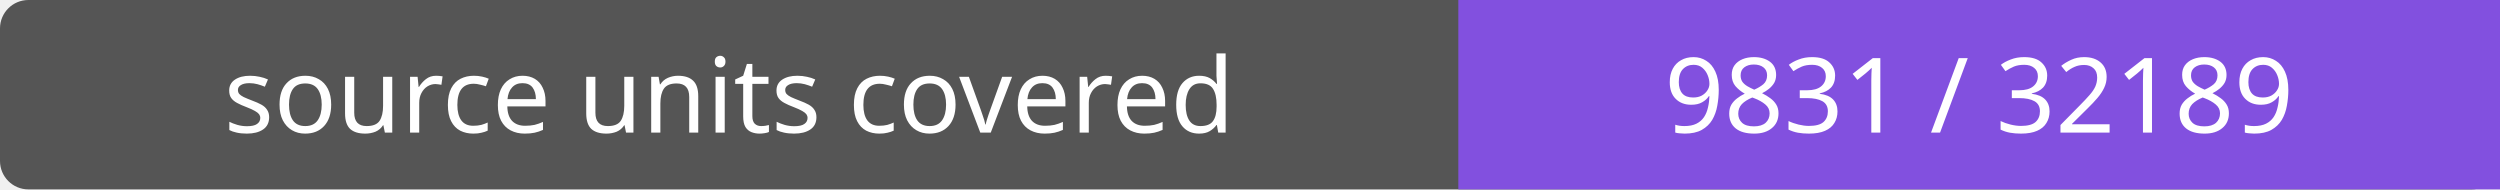
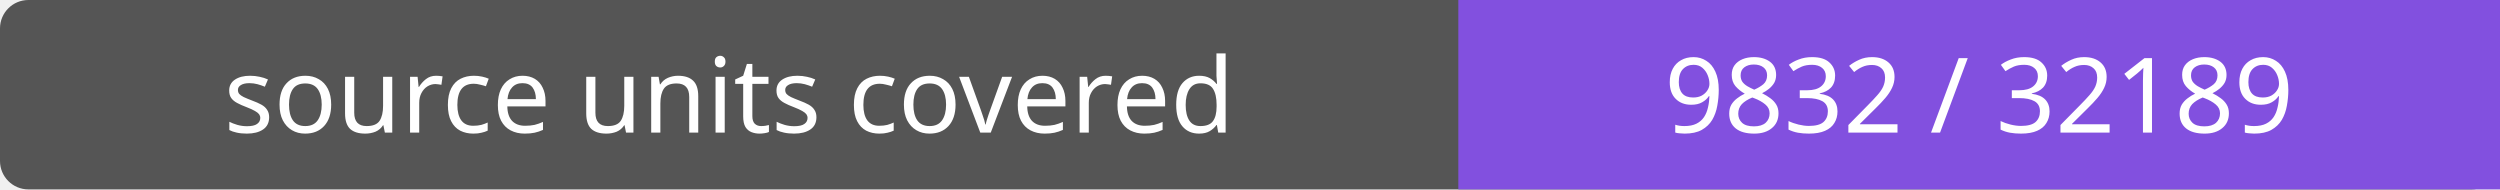
- <svg xmlns="http://www.w3.org/2000/svg" width="264" height="20" role="img" aria-label="source units covered: 9831 / 32189">
+ <svg xmlns="http://www.w3.org/2000/svg" width="264" height="20" role="img" aria-label="source units covered: 9832 / 32189">
  <rect width="264" height="20" rx="3" fill="#555" />
  <path fill="#8250df" d="M154 0h110v20H154z" />
  <g fill="#fff" text-anchor="middle" font-family="Verdana,sans-serif" font-size="11">
    <text x="77.0" y="14">source units covered</text>
-     <text x="209.0" y="14">9831 / 32189</text>
+     <text x="209.0" y="14">9832 / 32189</text>
  </g>
</svg>
